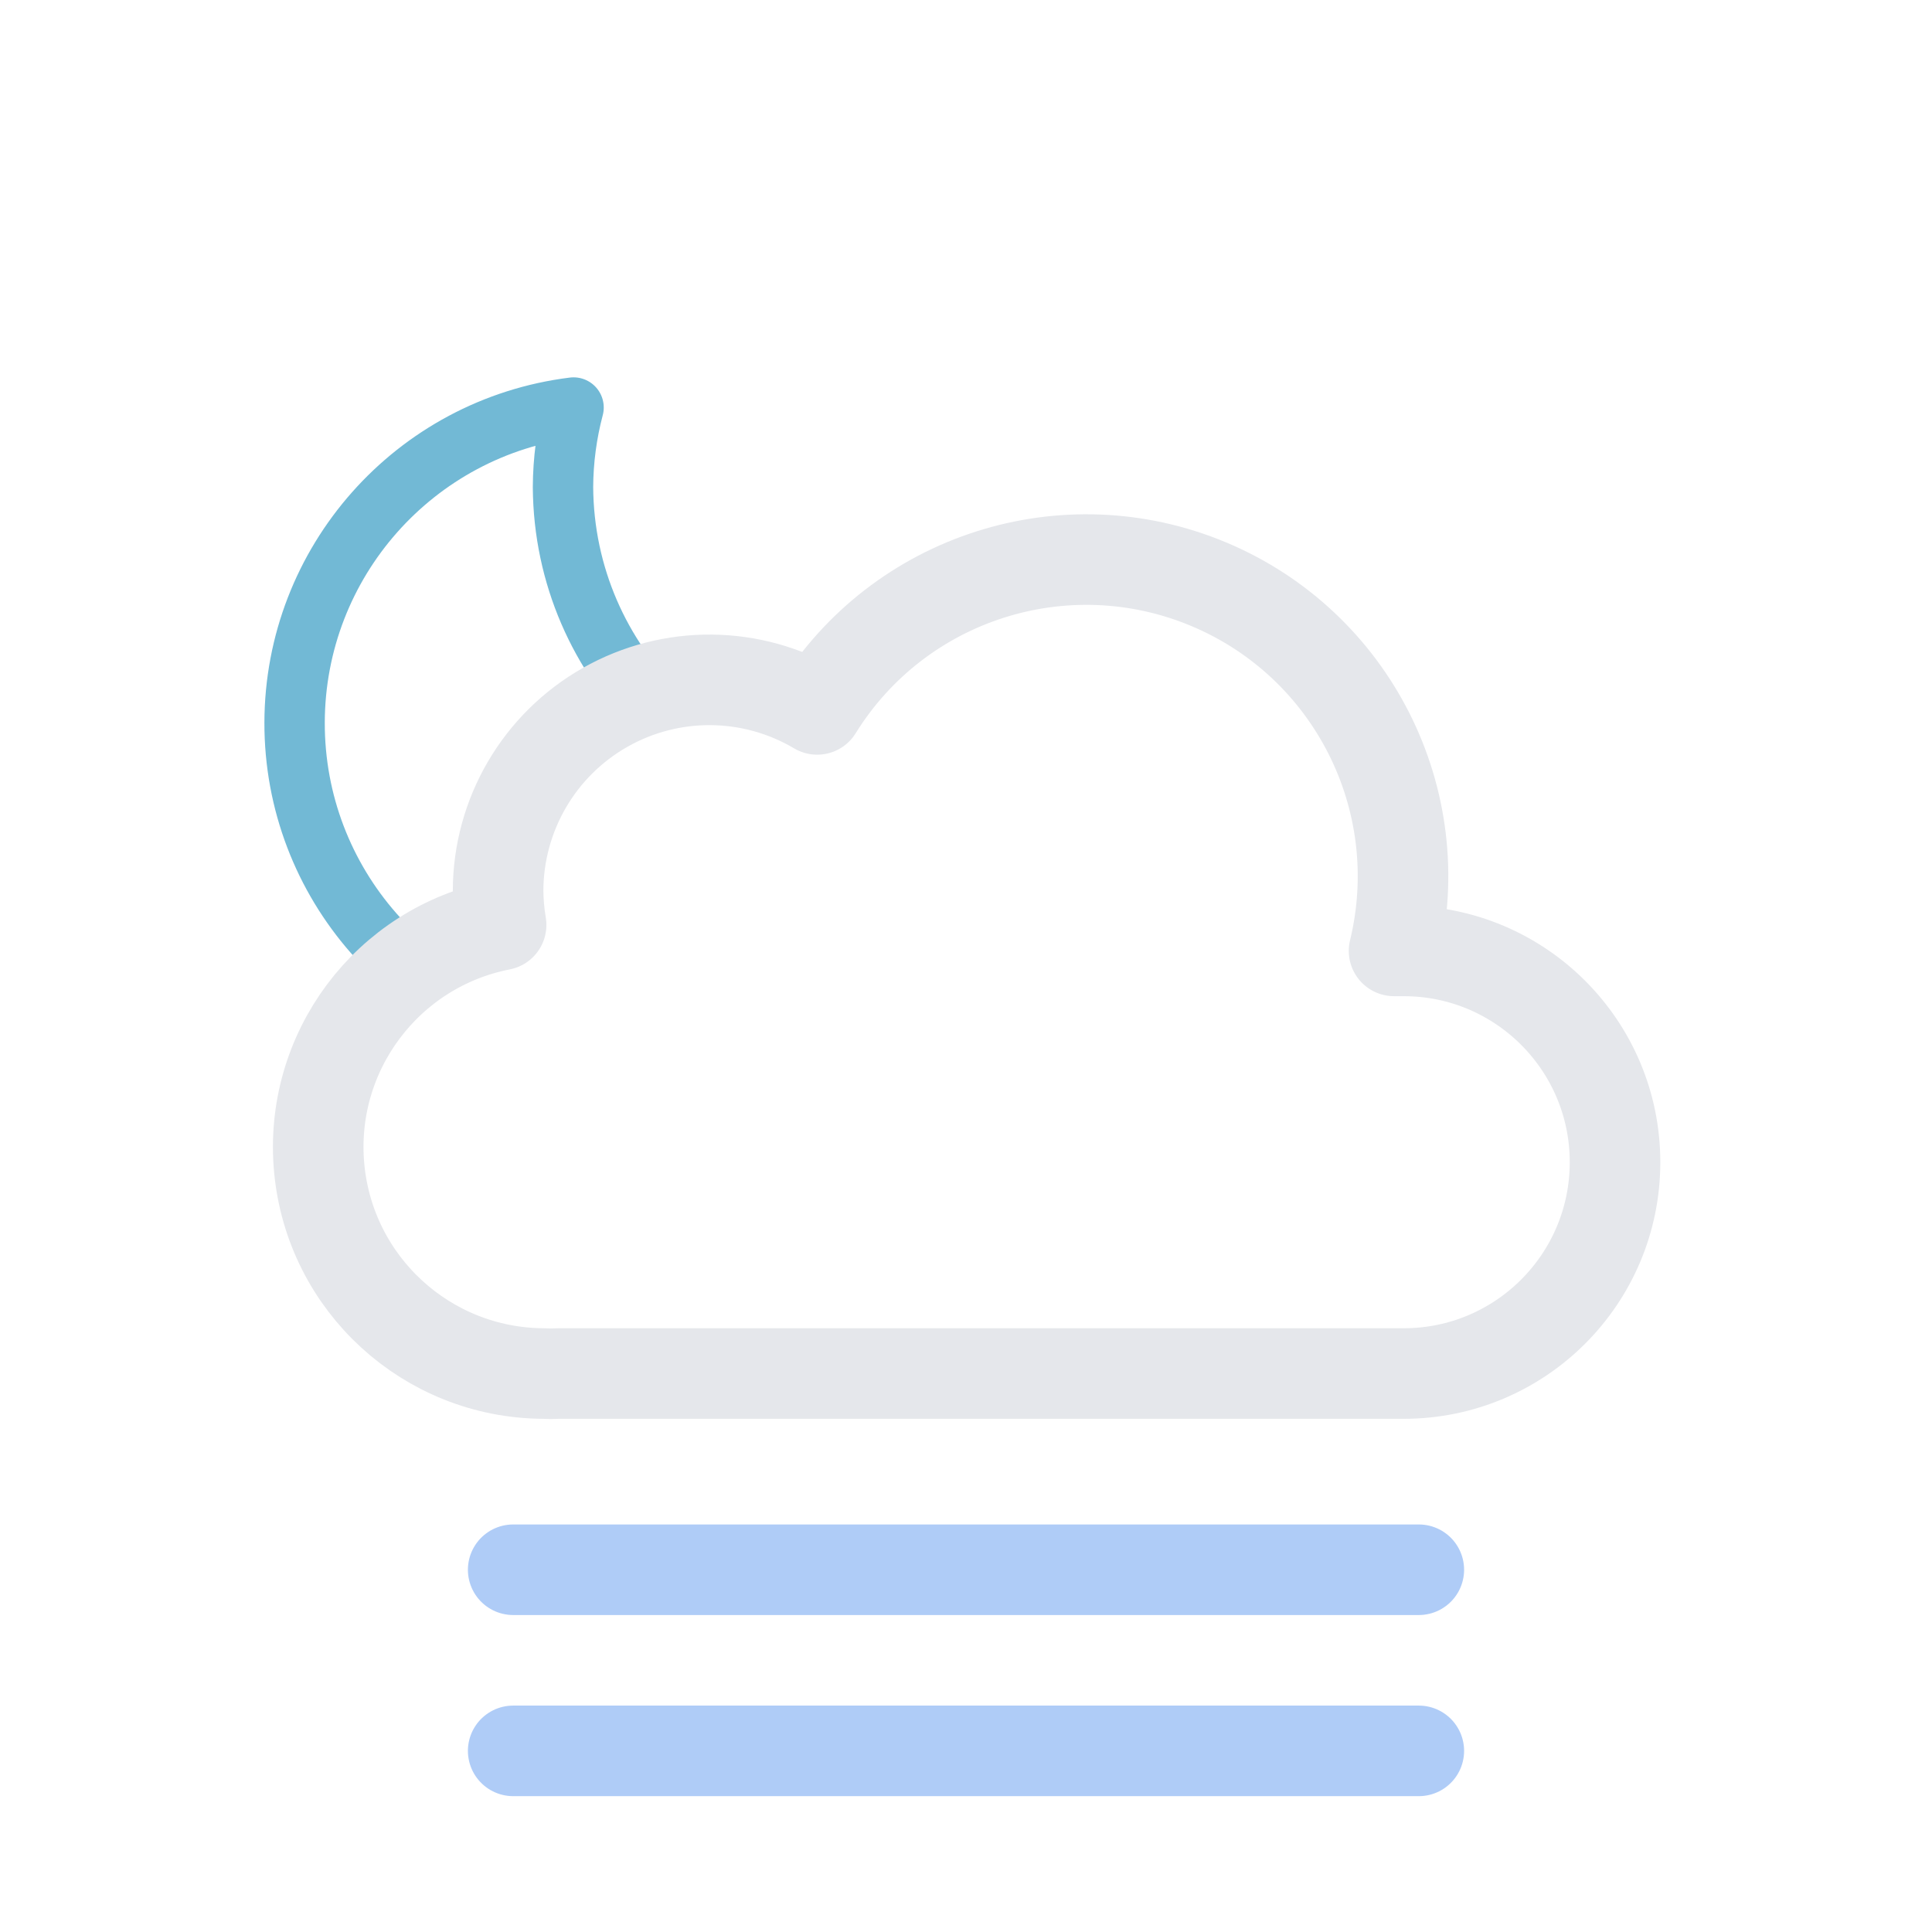
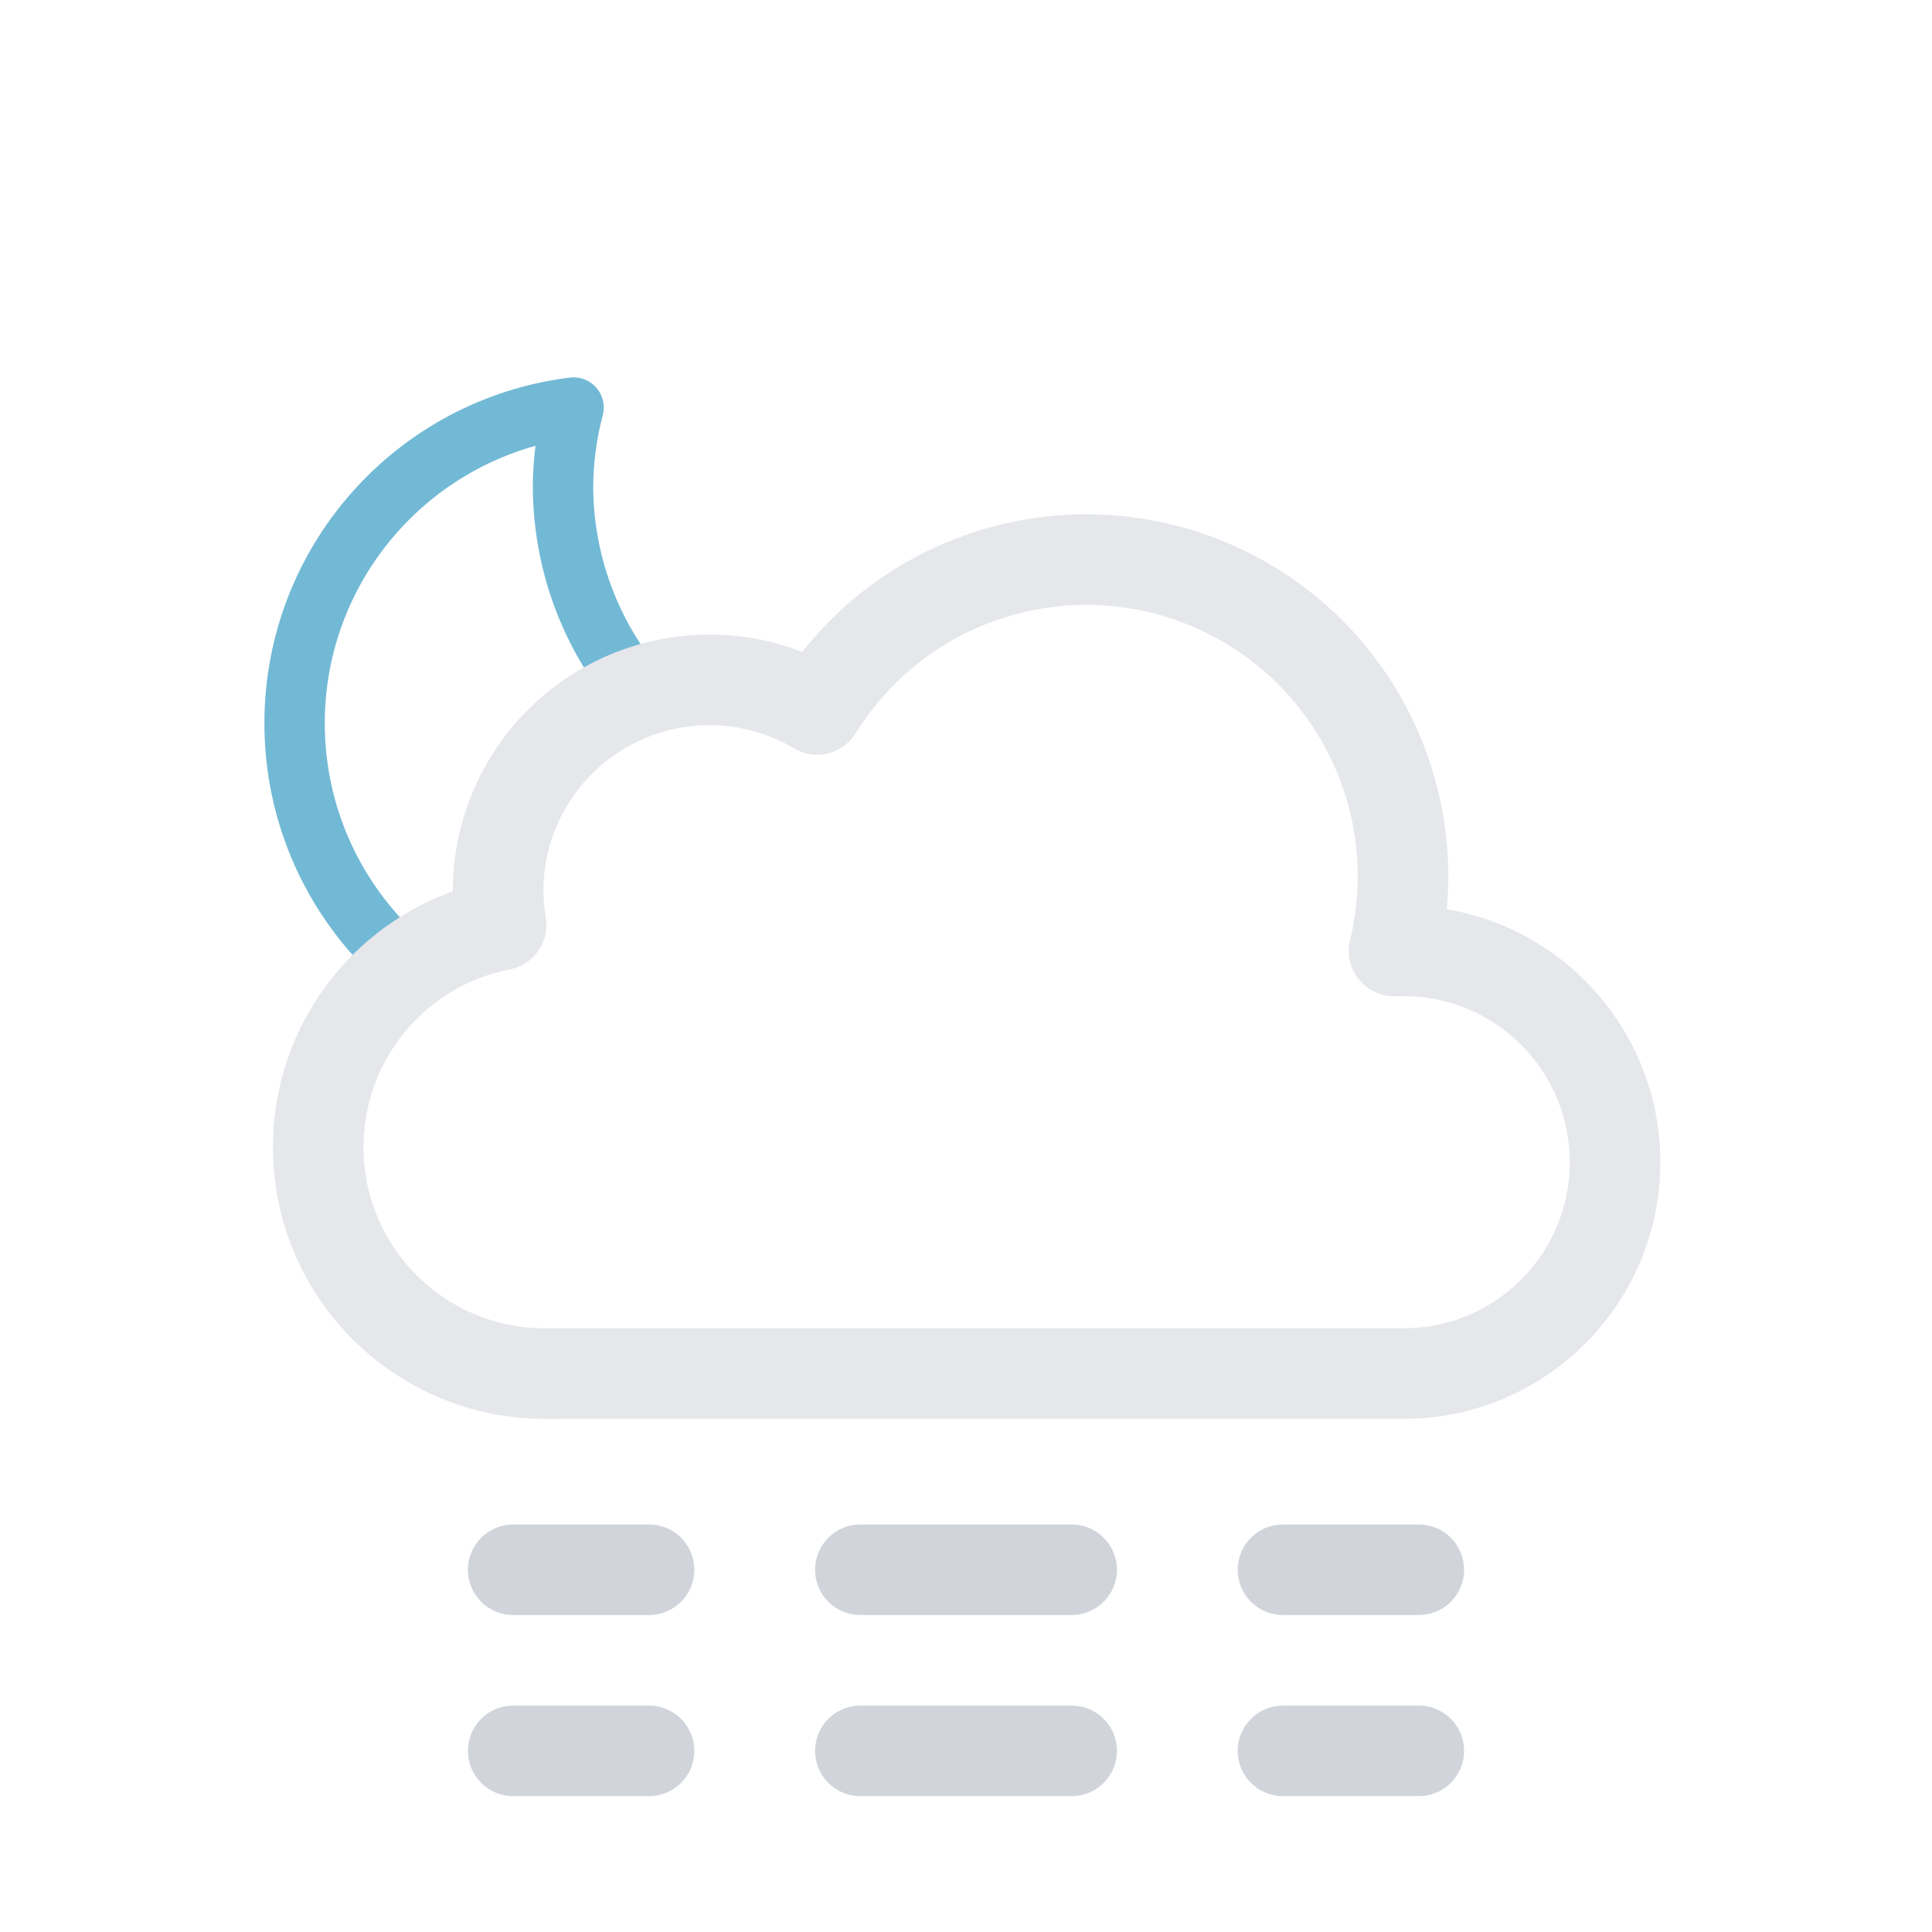
<svg xmlns="http://www.w3.org/2000/svg" viewBox="0 0 64 64">
  <defs>
    <clipPath id="a">
      <polygon points="12 35 6.72 30.79 4.72 24.79 5.72 17.79 9.72 12.79 14.72 9.79 20.72 9.79 25.72 10.79 28.72 13.79 33 20 27 24 21 24 18 27 18 31 14 33 12 35" fill="none" />
    </clipPath>
  </defs>
  <g clip-path="url(#a)">
    <path d="M29.33,26.68A10.61,10.61,0,0,1,18.65,16.14,10.5,10.5,0,0,1,19,13.5,10.54,10.54,0,1,0,30.5,26.61,11.48,11.48,0,0,1,29.33,26.68Z" fill="none" stroke="#72b9d5" stroke-linecap="round" stroke-linejoin="round" stroke-width="2" />
  </g>
  <path d="M46.5,31.5l-.32,0a10.49,10.49,0,0,0-19.11-8,7,7,0,0,0-10.57,6,7.21,7.21,0,0,0,.1,1.14A7.5,7.5,0,0,0,18,45.5a4.19,4.19,0,0,0,.5,0v0h28a7,7,0,0,0,0-14Z" fill="none" stroke="#e5e7eb" stroke-linejoin="round" stroke-width="3" />
-   <line x1="17" y1="58" x2="47" y2="58" fill="none" stroke="#afccf7" stroke-linecap="round" stroke-miterlimit="10" stroke-width="3" />
-   <line x1="17" y1="52" x2="47" y2="52" fill="none" stroke="#afccf7" stroke-linecap="round" stroke-miterlimit="10" stroke-width="3" />
+   <line x1="17" y1="58" x2="21.5" y2="58" fill="none" stroke="#d1d5db" stroke-linecap="round" stroke-miterlimit="10" stroke-width="3" />
+   <line x1="28.5" y1="58" x2="39" y2="58" fill="none" stroke="#d1d5db" stroke-linecap="round" stroke-miterlimit="10" stroke-width="3" stroke-dasharray="7 7" />
+   <line x1="42.5" y1="58" x2="47" y2="58" fill="none" stroke="#d1d5db" stroke-linecap="round" stroke-miterlimit="10" stroke-width="3" />
+   <line x1="17" y1="52" x2="21.5" y2="52" fill="none" stroke="#d1d5db" stroke-linecap="round" stroke-miterlimit="10" stroke-width="3" />
+   <line x1="28.5" y1="52" x2="39" y2="52" fill="none" stroke="#d1d5db" stroke-linecap="round" stroke-miterlimit="10" stroke-width="3" stroke-dasharray="7 7" />
+   <line x1="42.5" y1="52" x2="47" y2="52" fill="none" stroke="#d1d5db" stroke-linecap="round" stroke-miterlimit="10" stroke-width="3" />
</svg>
